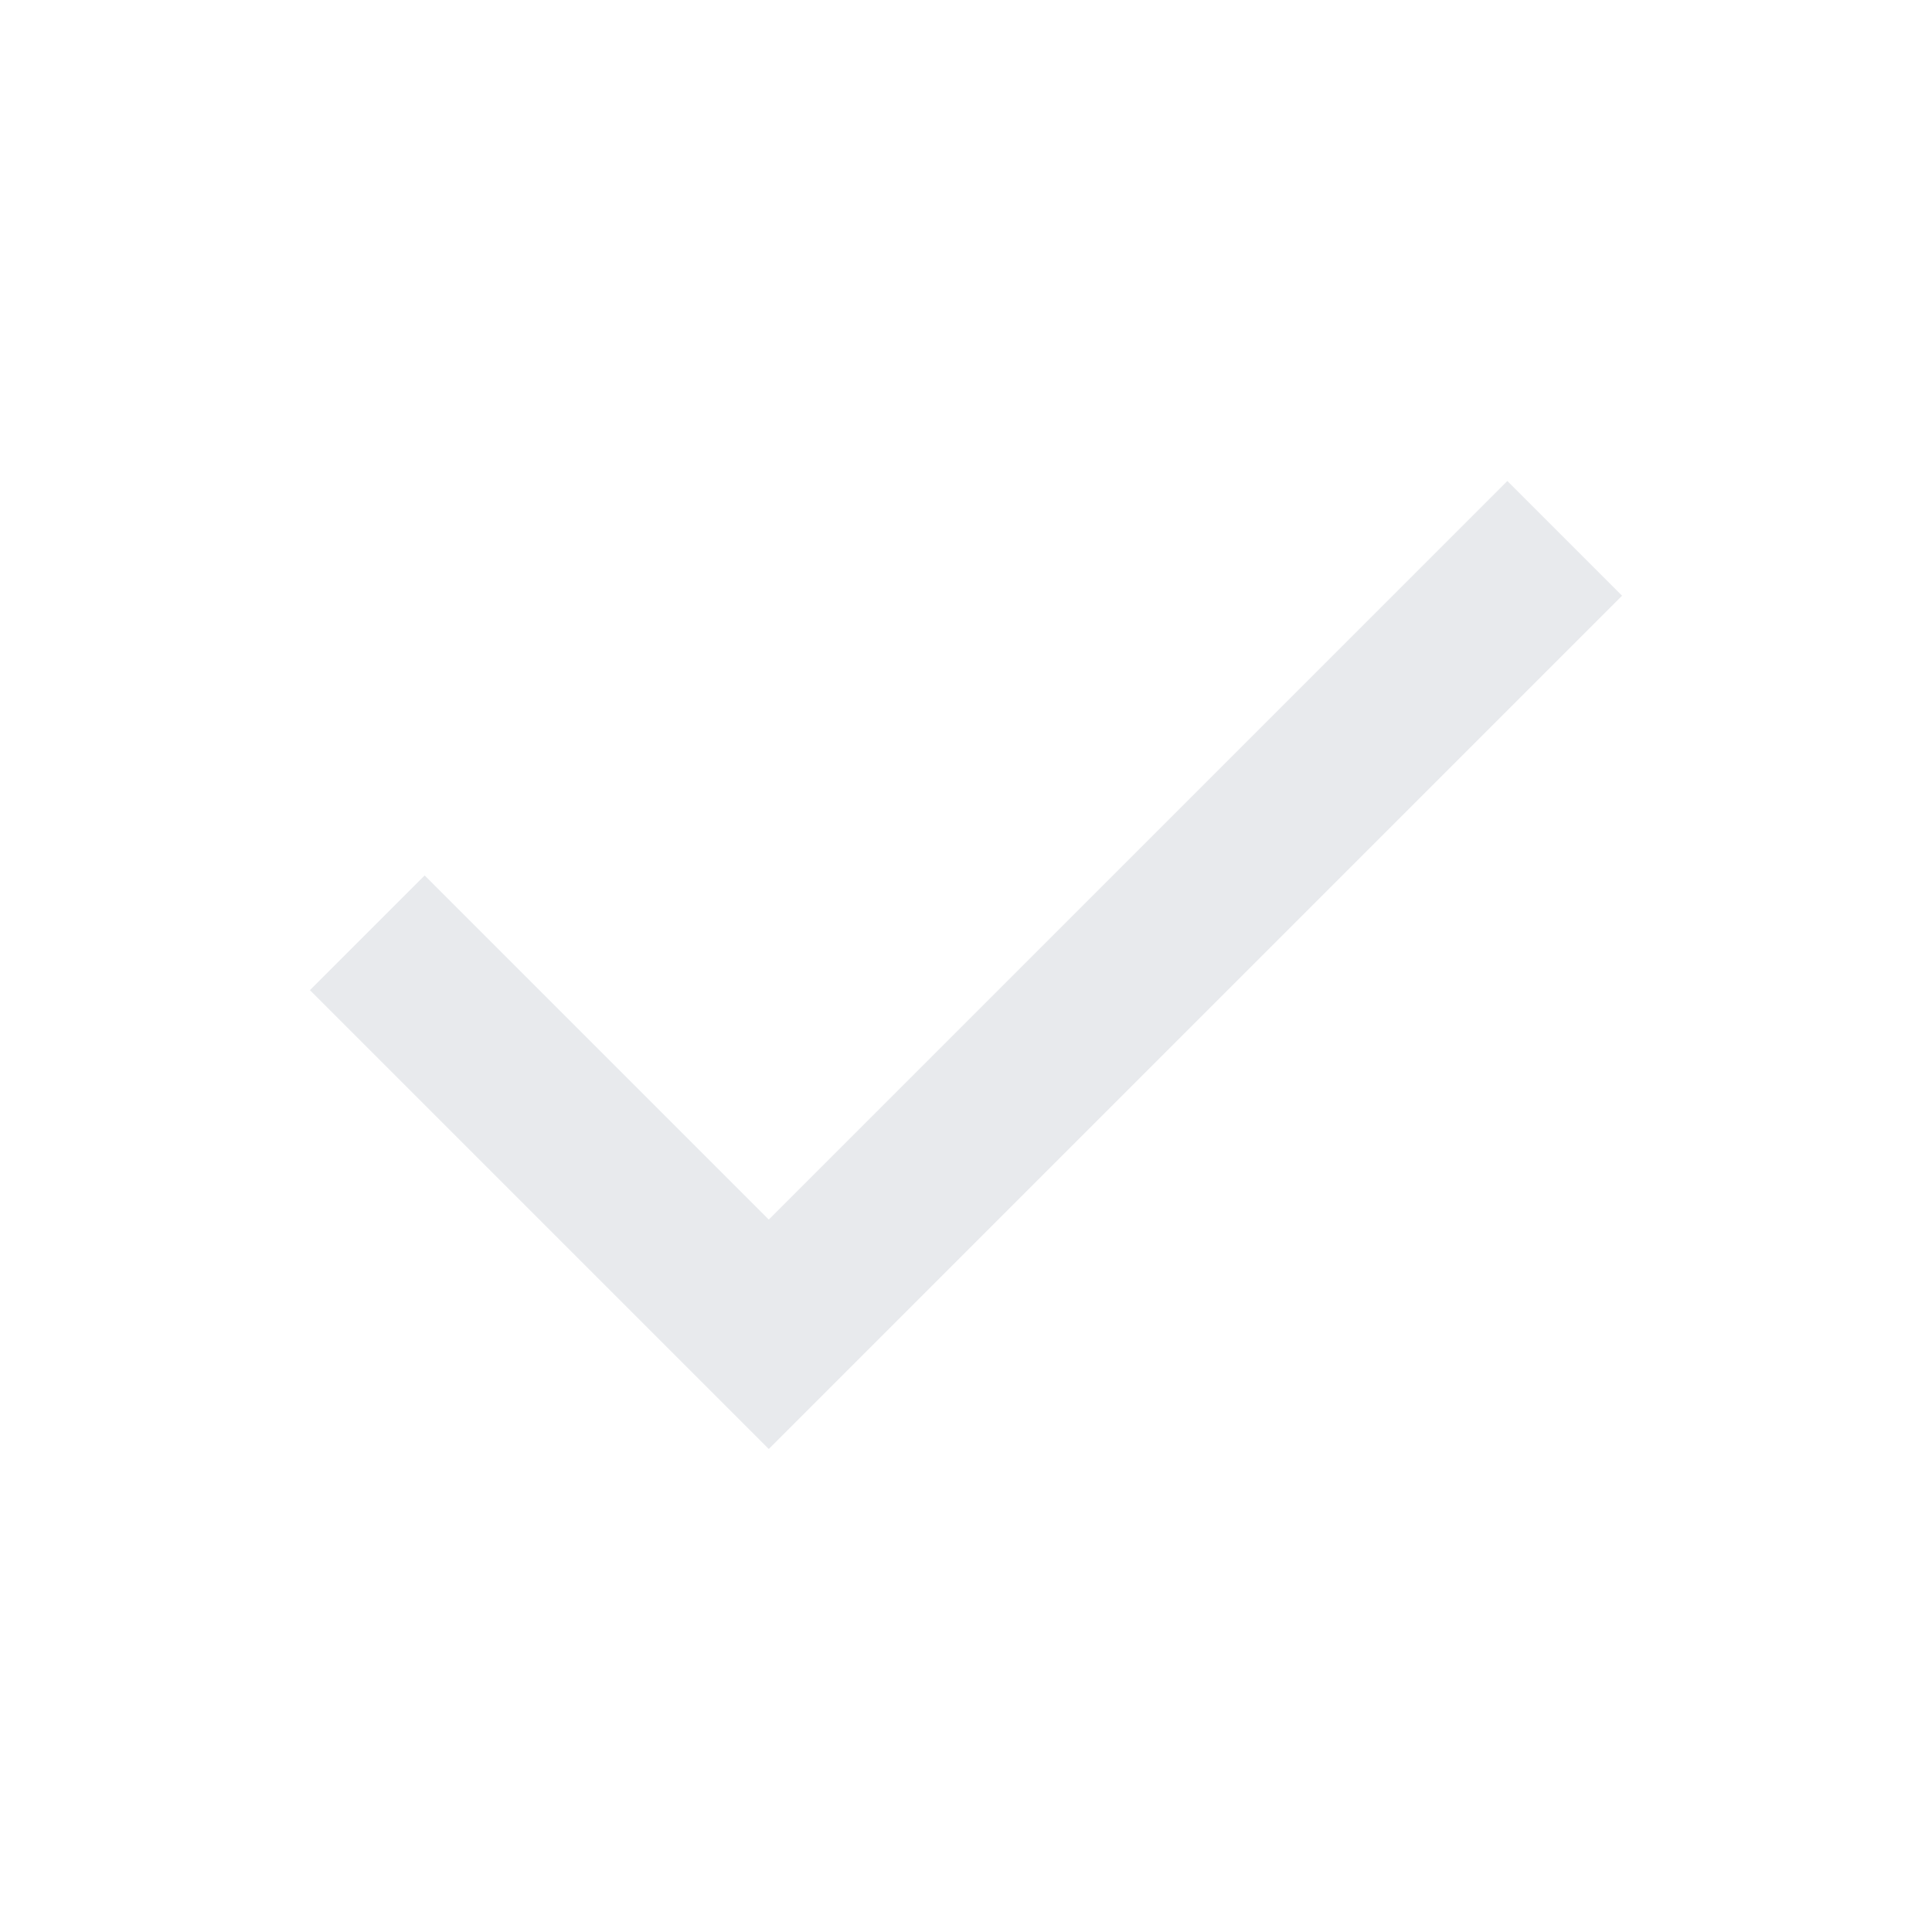
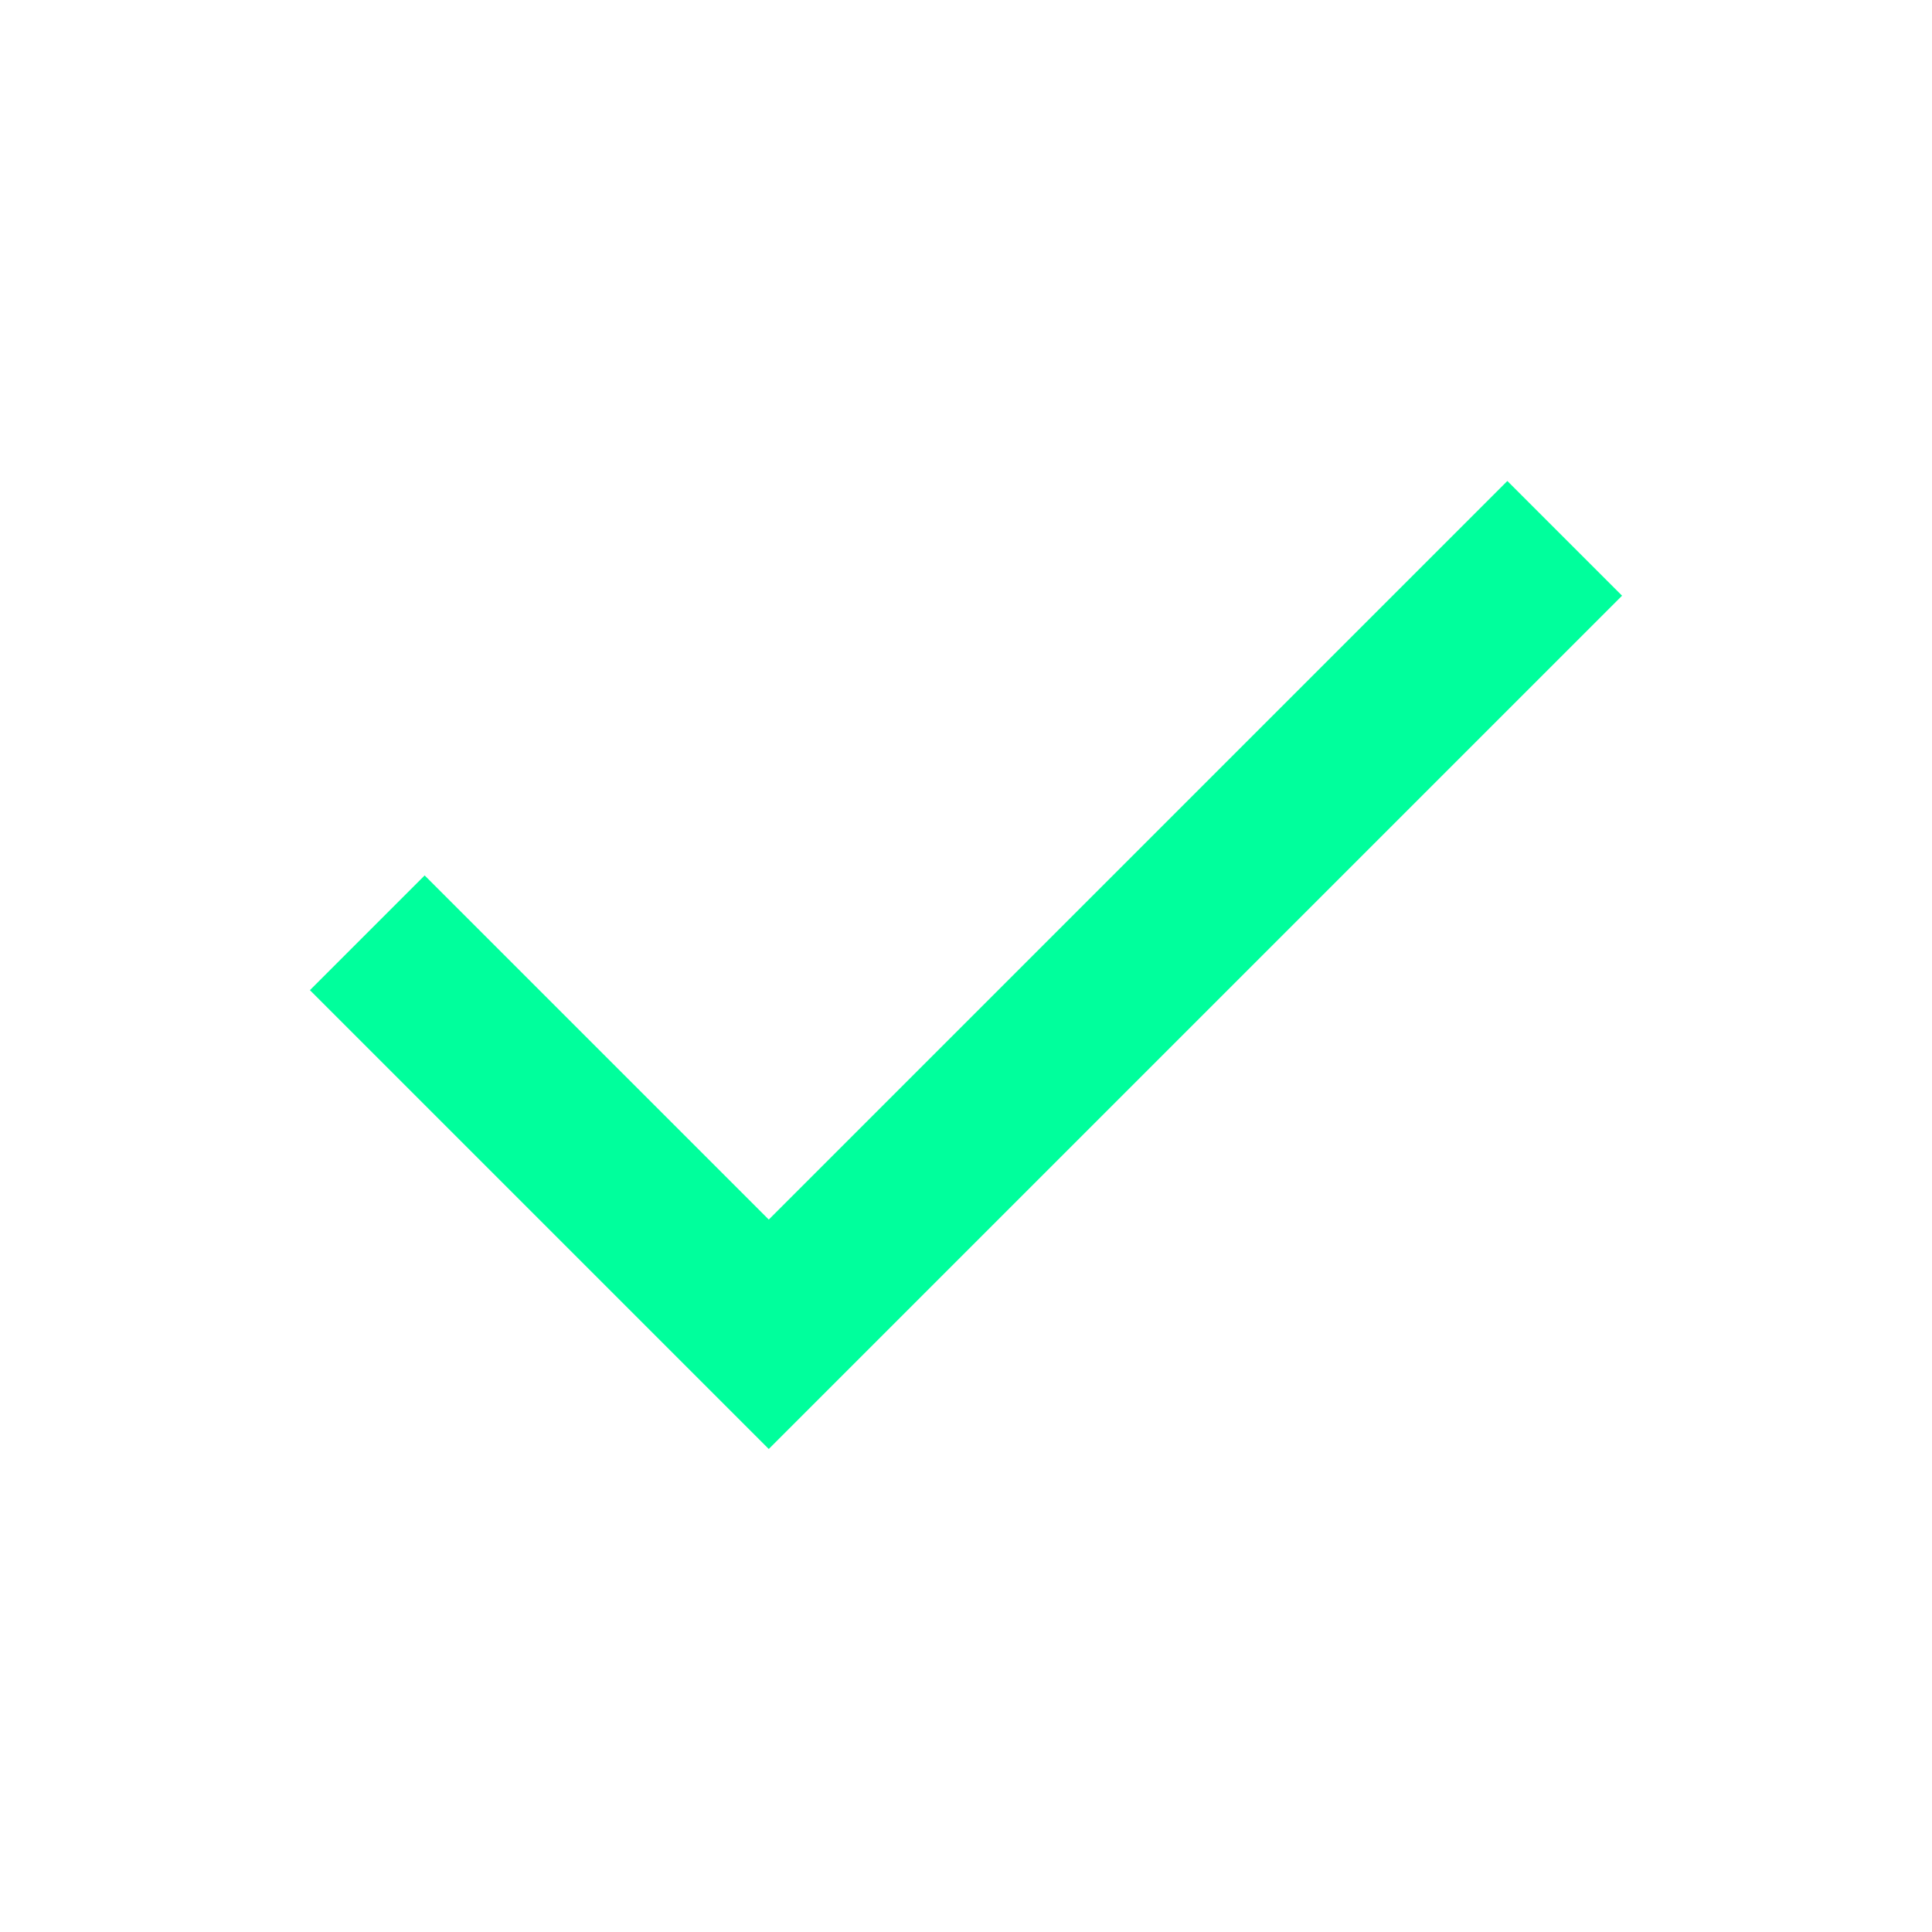
- <svg xmlns="http://www.w3.org/2000/svg" height="24px" viewBox="0 -960 960 960" width="24px" fill="#e8eaed">
+ <svg xmlns="http://www.w3.org/2000/svg" height="24px" viewBox="0 -960 960 960" width="24px" fill="#00FF9C">
  <path d="M382-240 154-468l57-57 171 171 367-367 57 57-424 424Z" />
</svg>
